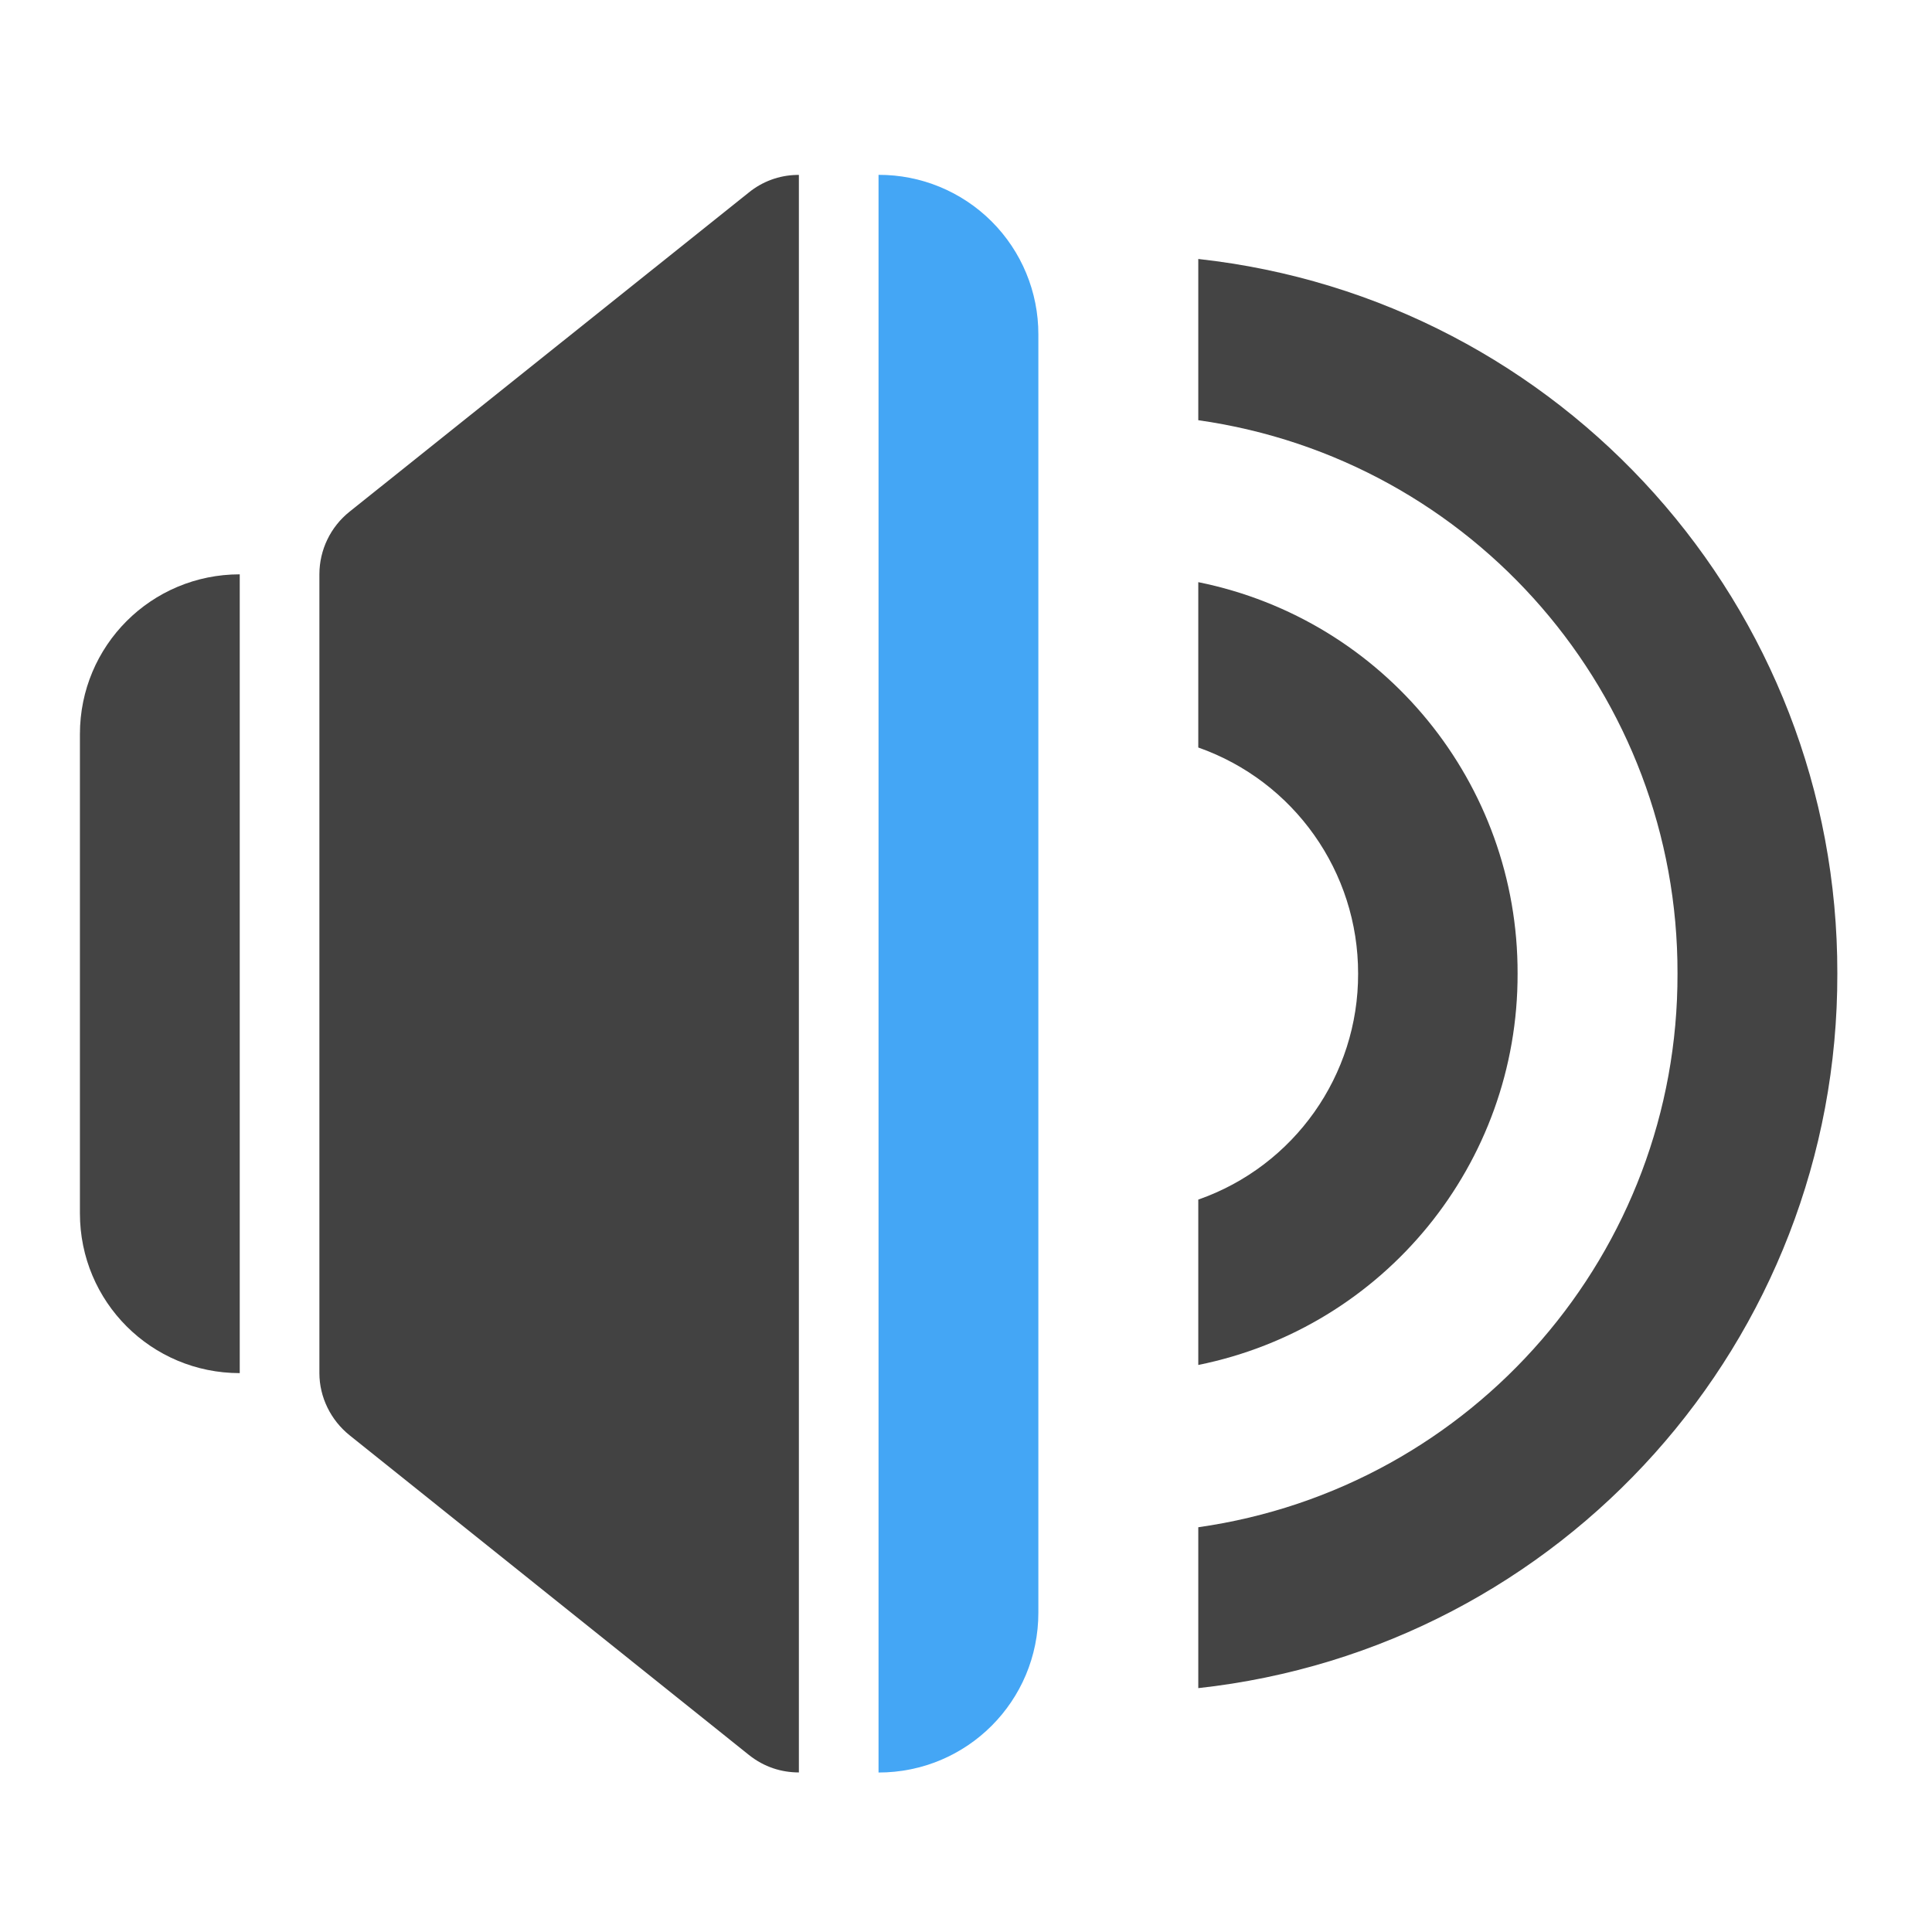
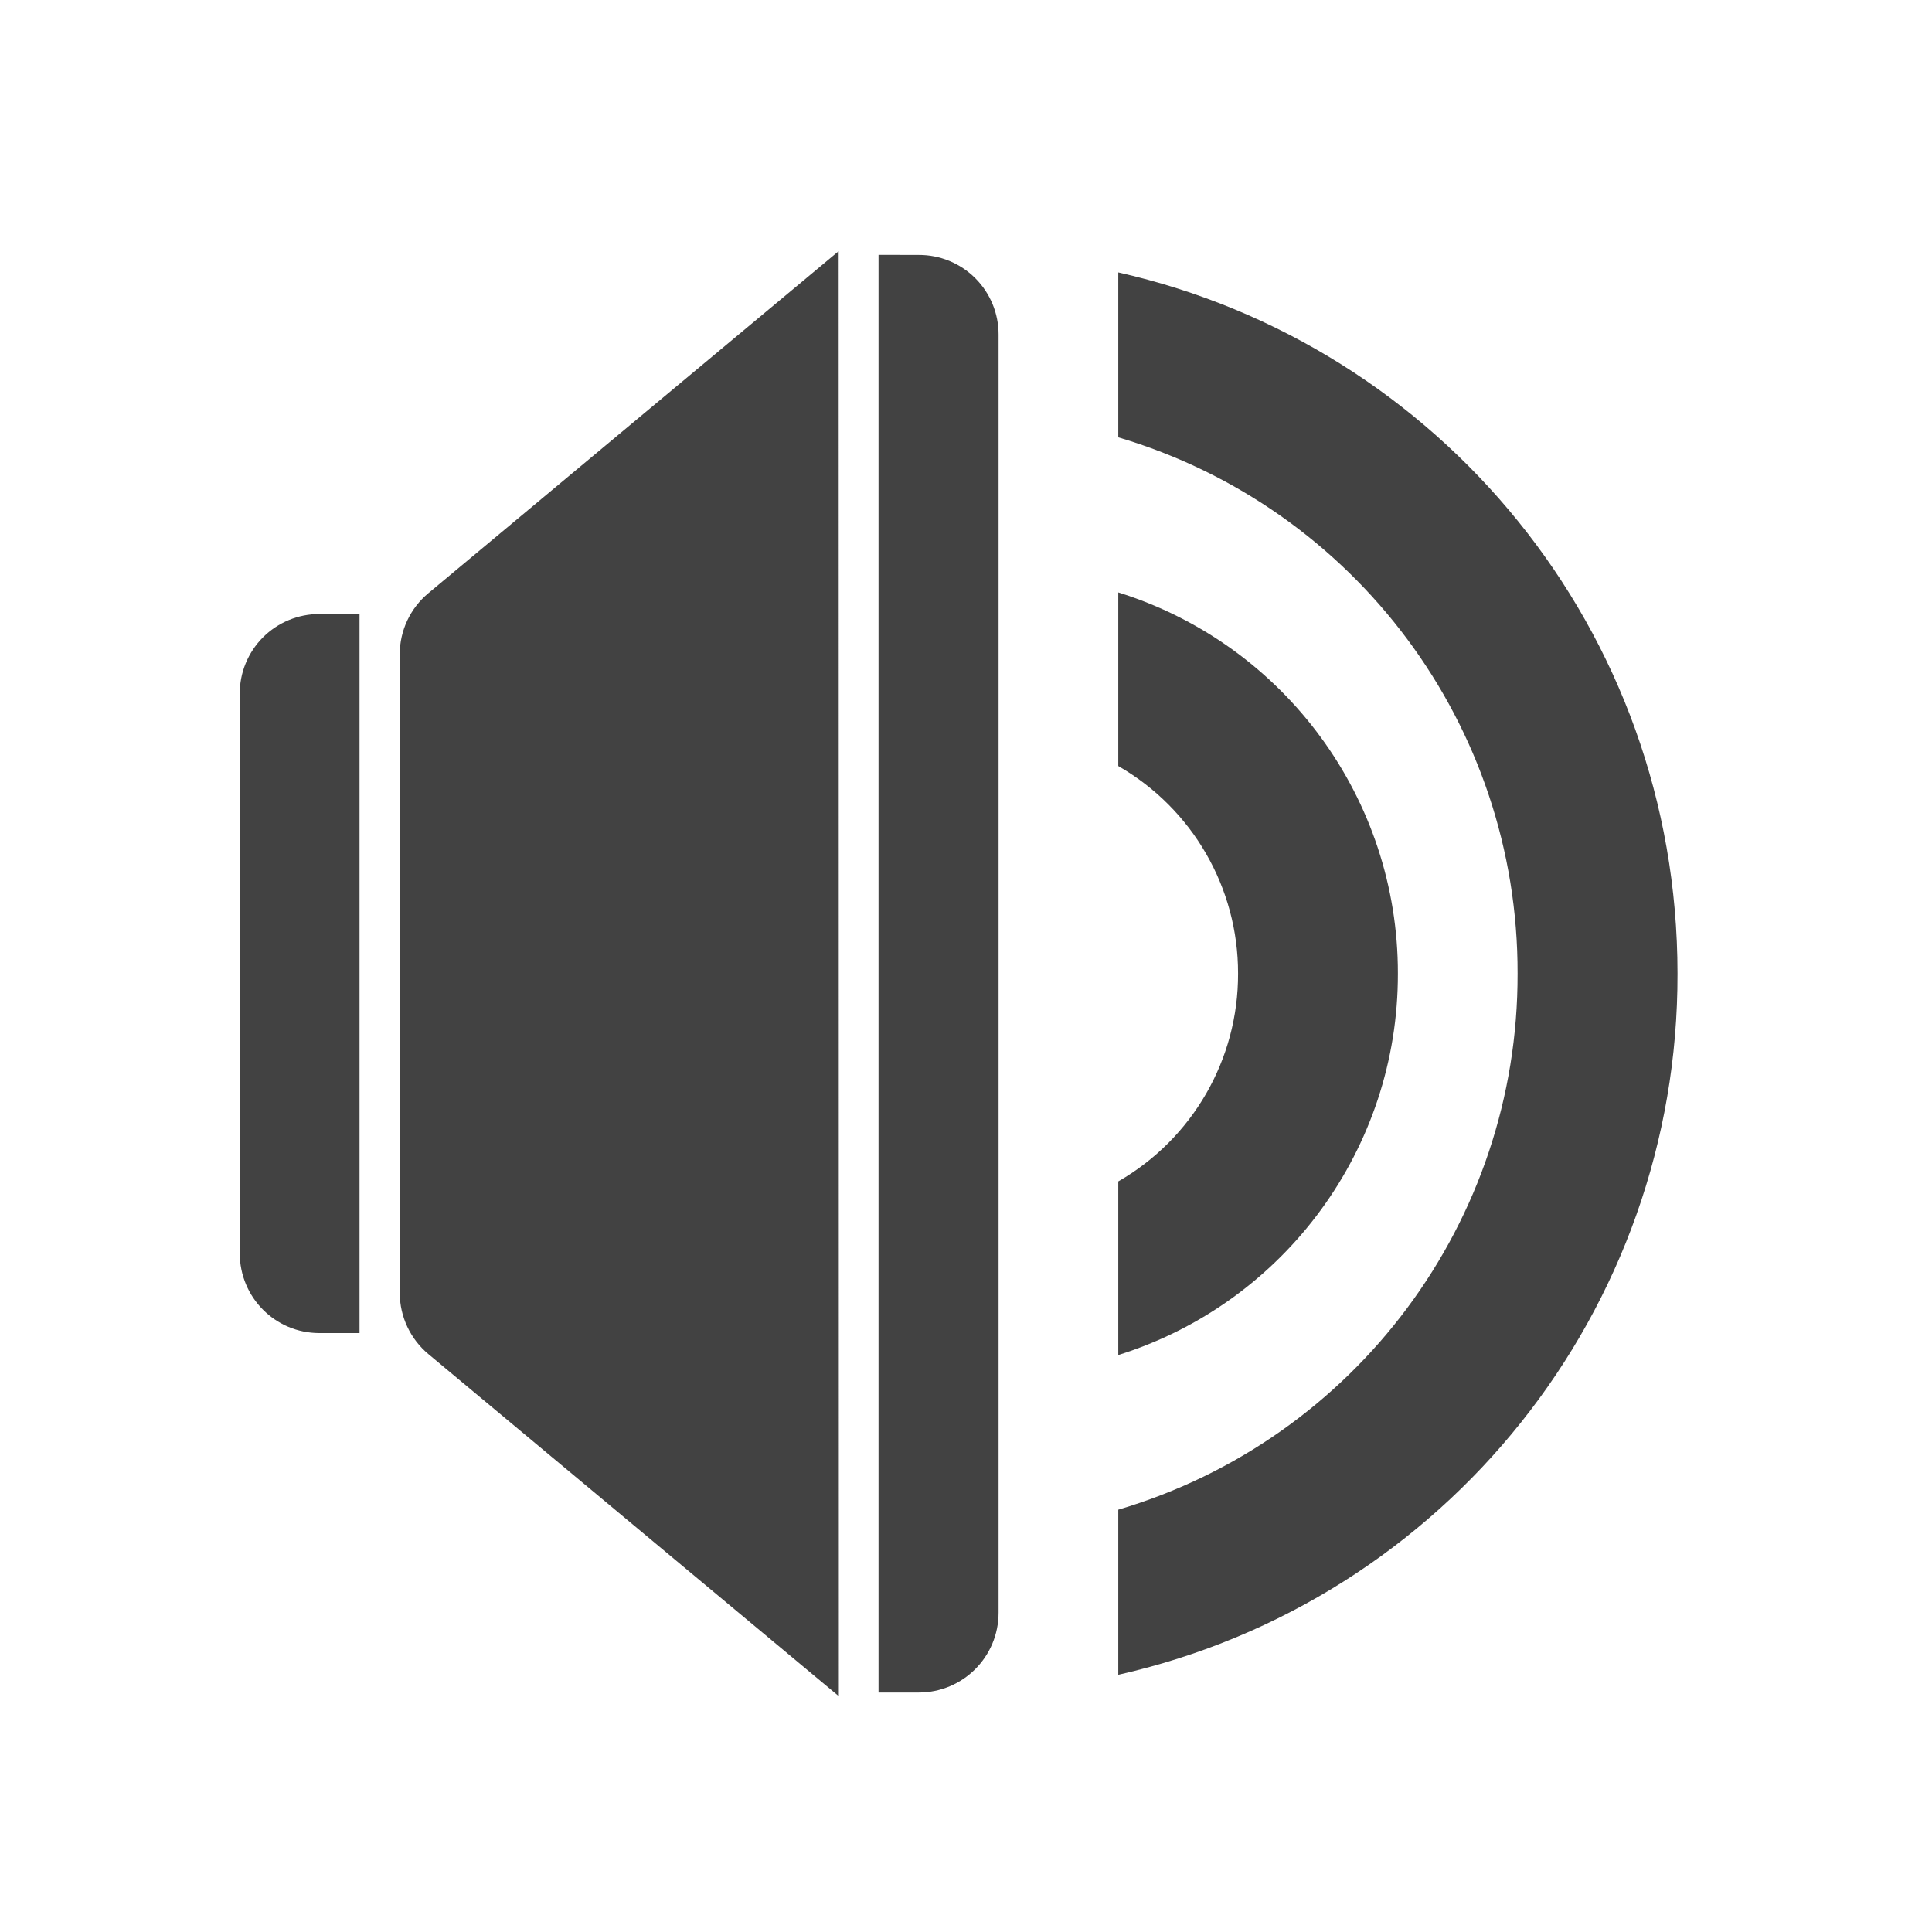
- <svg xmlns="http://www.w3.org/2000/svg" xmlns:xlink="http://www.w3.org/1999/xlink" width="22pt" height="22pt" viewBox="0 0 22 22">
-   <defs>
-     <filter id="a" filterUnits="objectBoundingBox" x="0%" y="0%" width="100%" height="100%">
-       <feColorMatrix in="SourceGraphic" values="0 0 0 0 1 0 0 0 0 1 0 0 0 0 1 0 0 0 1 0" />
-     </filter>
-     <mask id="g">
-       <path fill-opacity=".988" d="M0 0h22v22H0z" filter="url(#a)" />
-     </mask>
-     <clipPath id="b">
-       <path d="M0 0h22v22H0z" />
-     </clipPath>
-     <g id="f" clip-path="url(#b)">
-       <path d="M2.73 6.54c-1.007 0-1.82.812-1.82 1.82v5.456c0 1.008.813 1.82 1.82 1.82zm0 0" fill="#424242" />
-     </g>
-     <mask id="i">
-       <path fill-opacity=".988" d="M0 0h22v22H0z" filter="url(#a)" />
-     </mask>
-     <clipPath id="c">
-       <path d="M0 0h22v22H0z" />
-     </clipPath>
-     <g id="h" clip-path="url(#c)">
-       <path d="M10.004 1.992v18.192c1.008 0 1.82-.813 1.82-1.82V3.808a1.814 1.814 0 0 0-1.82-1.817zm0 0" fill="#42a5f5" />
-     </g>
-     <mask id="k">
-       <path fill-opacity=".988" d="M0 0h22v22H0z" filter="url(#a)" />
-     </mask>
-     <clipPath id="d">
-       <path d="M0 0h22v22H0z" />
-     </clipPath>
-     <g id="j" clip-path="url(#d)">
-       <path d="M13.645 2.95v1.835a6.348 6.348 0 0 1 5.457 6.3 6.352 6.352 0 0 1-5.457 6.306v1.832a8.167 8.167 0 0 0 7.277-8.137 8.17 8.17 0 0 0-7.277-8.137zm0 0" fill="#424242" />
-     </g>
-     <mask id="m">
-       <path fill-opacity=".988" d="M0 0h22v22H0z" filter="url(#a)" />
-     </mask>
-     <clipPath id="e">
-       <path d="M0 0h22v22H0z" />
-     </clipPath>
-     <g id="l" clip-path="url(#e)">
-       <path d="M13.645 6.629v1.883a2.725 2.725 0 0 1 1.82 2.574 2.718 2.718 0 0 1-1.82 2.574v1.883a4.534 4.534 0 0 0 3.636-4.457 4.534 4.534 0 0 0-3.636-4.457zm0 0" fill="#424242" />
-     </g>
-   </defs>
-   <use xlink:href="#f" mask="url(#g)" />
-   <path d="M9.094 1.992H9.07a.892.892 0 0 0-.543.2L3.98 5.827a.913.913 0 0 0-.343.711v9.098c0 .273.129.535.343.707l4.547 3.64c.176.141.375.2.57.2V1.992h-.003zm0 0" fill-rule="evenodd" fill="#424242" />
-   <use xlink:href="#h" mask="url(#i)" />
-   <use xlink:href="#j" mask="url(#k)" />
-   <use xlink:href="#l" mask="url(#m)" />
+ <svg xmlns="http://www.w3.org/2000/svg" width="22pt" height="22pt" viewBox="0 0 22 22">
+   <g fill="#424242">
+     <path d="M3.637 6.992a.905.905 0 0 0-.907.91v6.368c0 .503.403.91.907.91h.457V6.992zm0 0M9.55 2.86L4.88 6.753a.904.904 0 0 0-.328.695v7.278a.91.91 0 0 0 .328.695l4.672 3.894zm0 0M10.004 2.902v16.371h.457c.504 0 .91-.406.91-.91V3.81a.905.905 0 0 0-.91-.907zm0 0M12.734 3.102V4.98a6.353 6.353 0 0 1 4.547 6.106 6.35 6.35 0 0 1-4.547 6.105v1.88a8.166 8.166 0 0 0 6.368-7.985c0-3.91-2.715-7.16-6.368-7.984zm0 0" />
+     <path d="M12.734 6.746v1.977a2.719 2.719 0 0 1 1.364 2.363 2.72 2.72 0 0 1-1.364 2.367v1.977a4.544 4.544 0 0 0 3.184-4.344 4.54 4.54 0 0 0-3.184-4.34zm0 0" />
+   </g>
</svg>
